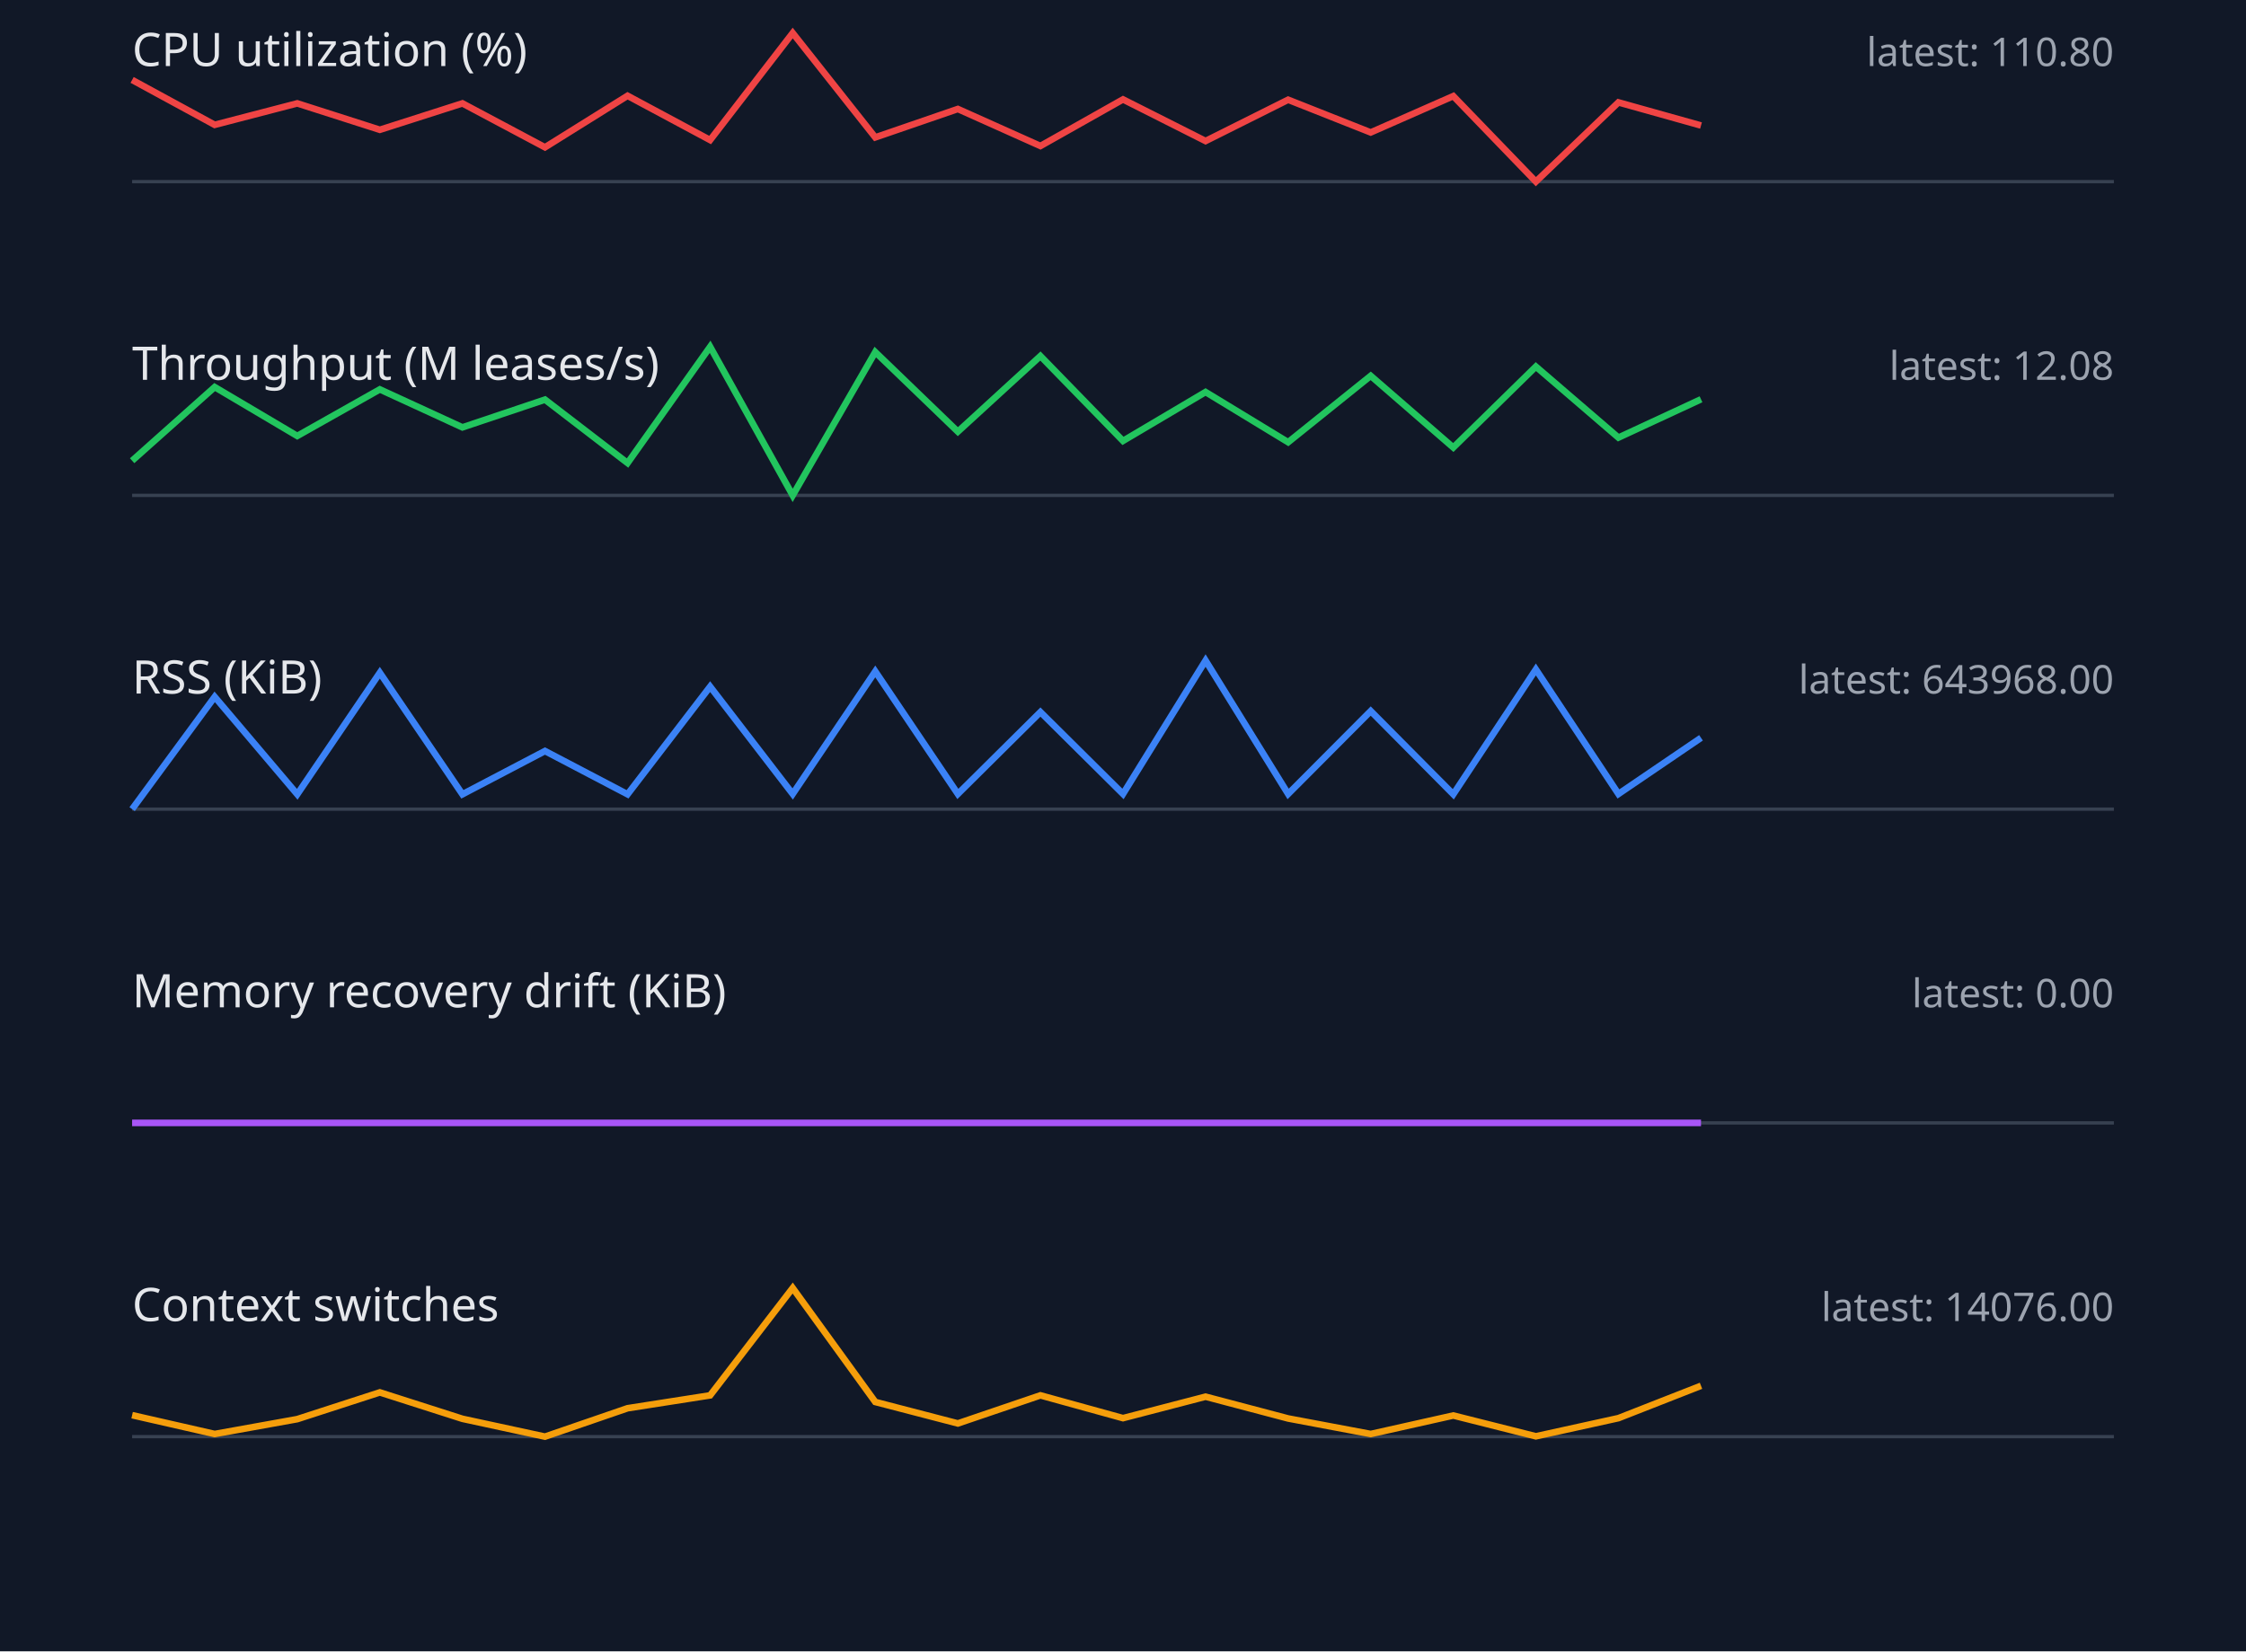
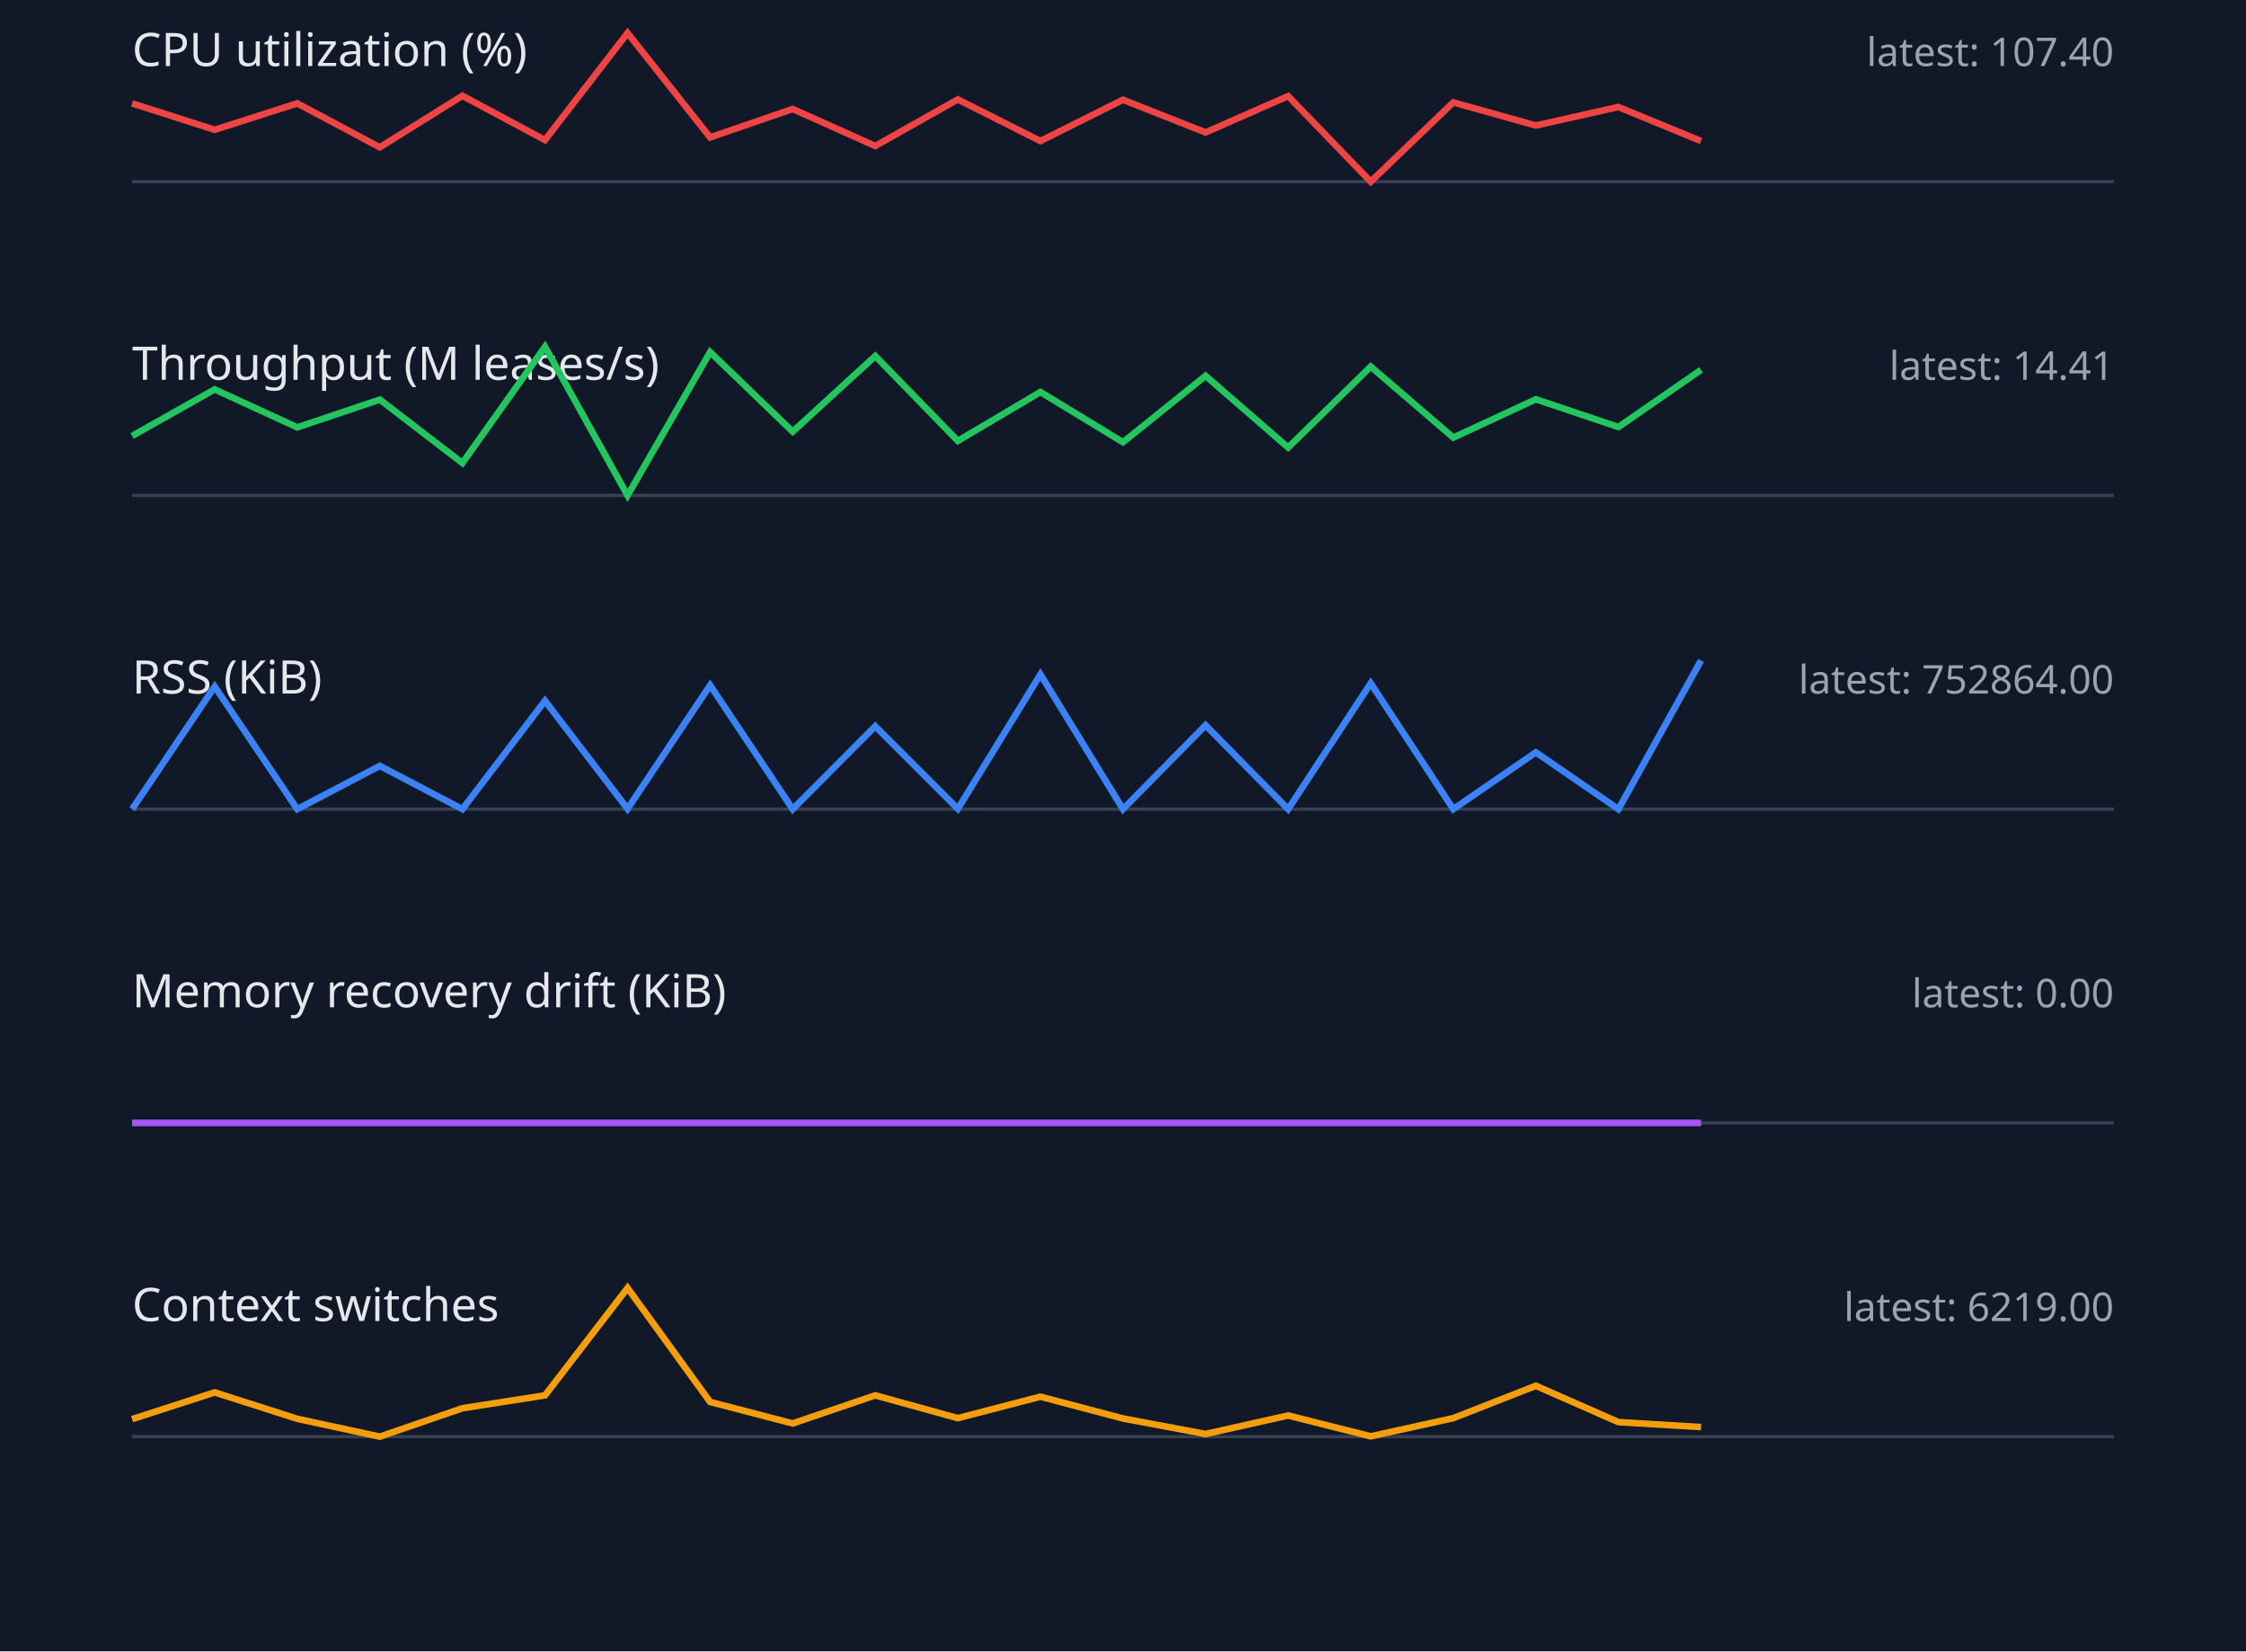
<svg xmlns="http://www.w3.org/2000/svg" width="680" height="500" viewBox="0 0 680 500">
  <style>.label{font:14px sans-serif;fill:#e5e7eb}.value{font:12px sans-serif;fill:#9ca3af}.axis{stroke:#374151}.series{fill:none;stroke-width:2}</style>
  <rect width="100%" height="100%" fill="#111827" />
  <text x="40" y="20" class="label">CPU utilization (%)</text>
-   <text x="640" y="20" text-anchor="end" class="value">latest: 110.80</text>
+   <text x="640" y="20" text-anchor="end" class="value">latest: 107.40</text>
  <line x1="40" y1="55" x2="640" y2="55" class="axis" />
-   <polyline points="40,24.2 65,37.8 90,31.3 115,39.3 140,31.3 165,44.6 190,29.0 215,42.4 240,10.0 265,41.6 290,33.0 315,44.2 340,30.1 365,42.7 390,30.2 415,40.1 440,29.1 465,55.0 490,31.0 515,38.0" stroke="#ef4444" class="series" />
+   <polyline points="40,31.3 65,39.3 90,31.3 115,44.6 140,29.0 165,42.4 190,10.0 215,41.6 240,33.0 265,44.2 290,30.1 315,42.7 340,30.2 365,40.1 390,29.1 415,55.0 440,31.0 465,38.0 490,32.4 515,42.7" stroke="#ef4444" class="series" />
  <text x="40" y="115" class="label">Throughput (M leases/s)</text>
-   <text x="640" y="115" text-anchor="end" class="value">latest: 12.08</text>
+   <text x="640" y="115" text-anchor="end" class="value">latest: 14.41</text>
  <line x1="40" y1="150" x2="640" y2="150" class="axis" />
-   <polyline points="40,139.5 65,117.2 90,132.0 115,117.9 140,129.4 165,121.0 190,140.2 215,105.0 240,150.0 265,106.6 290,130.7 315,107.8 340,133.5 365,118.7 390,133.9 415,113.8 440,135.5 465,111.0 490,132.5 515,120.9" stroke="#22c55e" class="series" />
+   <polyline points="40,132.0 65,117.9 90,129.4 115,121.0 140,140.2 165,105.0 190,150.0 215,106.6 240,130.7 265,107.8 290,133.5 315,118.7 340,133.9 365,113.8 390,135.5 415,111.0 440,132.5 465,120.9 490,129.3 515,112.0" stroke="#22c55e" class="series" />
  <text x="40" y="210" class="label">RSS (KiB)</text>
-   <text x="640" y="210" text-anchor="end" class="value">latest: 643968.00</text>
+   <text x="640" y="210" text-anchor="end" class="value">latest: 752864.00</text>
  <line x1="40" y1="245" x2="640" y2="245" class="axis" />
-   <polyline points="40,245.0 65,211.0 90,240.5 115,203.7 140,240.5 165,227.4 190,240.5 215,207.9 240,240.4 265,203.3 290,240.4 315,215.6 340,240.4 365,200.0 390,240.4 415,215.3 440,240.5 465,202.7 490,240.4 515,223.4" stroke="#3b82f6" class="series" />
+   <polyline points="40,245.0 65,207.9 90,245.0 115,231.9 140,245.0 165,212.2 190,244.9 215,207.5 240,245.0 265,219.9 290,244.9 315,204.2 340,245.0 365,219.6 390,245.0 415,206.9 440,245.0 465,227.8 490,245.0 515,200.0" stroke="#3b82f6" class="series" />
  <text x="40" y="305" class="label">Memory recovery drift (KiB)</text>
  <text x="640" y="305" text-anchor="end" class="value">latest: 0.00</text>
  <line x1="40" y1="340" x2="640" y2="340" class="axis" />
  <polyline points="40,340.0 65,340.0 90,340.0 115,340.0 140,340.0 165,340.0 190,340.0 215,340.0 240,340.0 265,340.0 290,340.0 315,340.0 340,340.0 365,340.0 390,340.0 415,340.0 440,340.0 465,340.0 490,340.0 515,340.0" stroke="#a855f7" class="series" />
  <text x="40" y="400" class="label">Context switches</text>
-   <text x="640" y="400" text-anchor="end" class="value">latest: 14076.00</text>
+   <text x="640" y="400" text-anchor="end" class="value">latest: 6219.00</text>
  <line x1="40" y1="435" x2="640" y2="435" class="axis" />
-   <polyline points="40,428.5 65,434.2 90,429.7 115,421.6 140,429.6 165,435.0 190,426.4 215,422.5 240,390.0 265,424.5 290,431.0 315,422.5 340,429.4 365,422.9 390,429.5 415,434.2 440,428.6 465,434.9 490,429.4 515,419.6" stroke="#f59e0b" class="series" />
+   <polyline points="40,429.7 65,421.6 90,429.6 115,435.0 140,426.4 165,422.5 190,390.0 215,424.5 240,431.0 265,422.5 290,429.4 315,422.9 340,429.5 365,434.2 390,428.6 415,434.9 440,429.4 465,419.6 490,430.6 515,432.1" stroke="#f59e0b" class="series" />
</svg>
